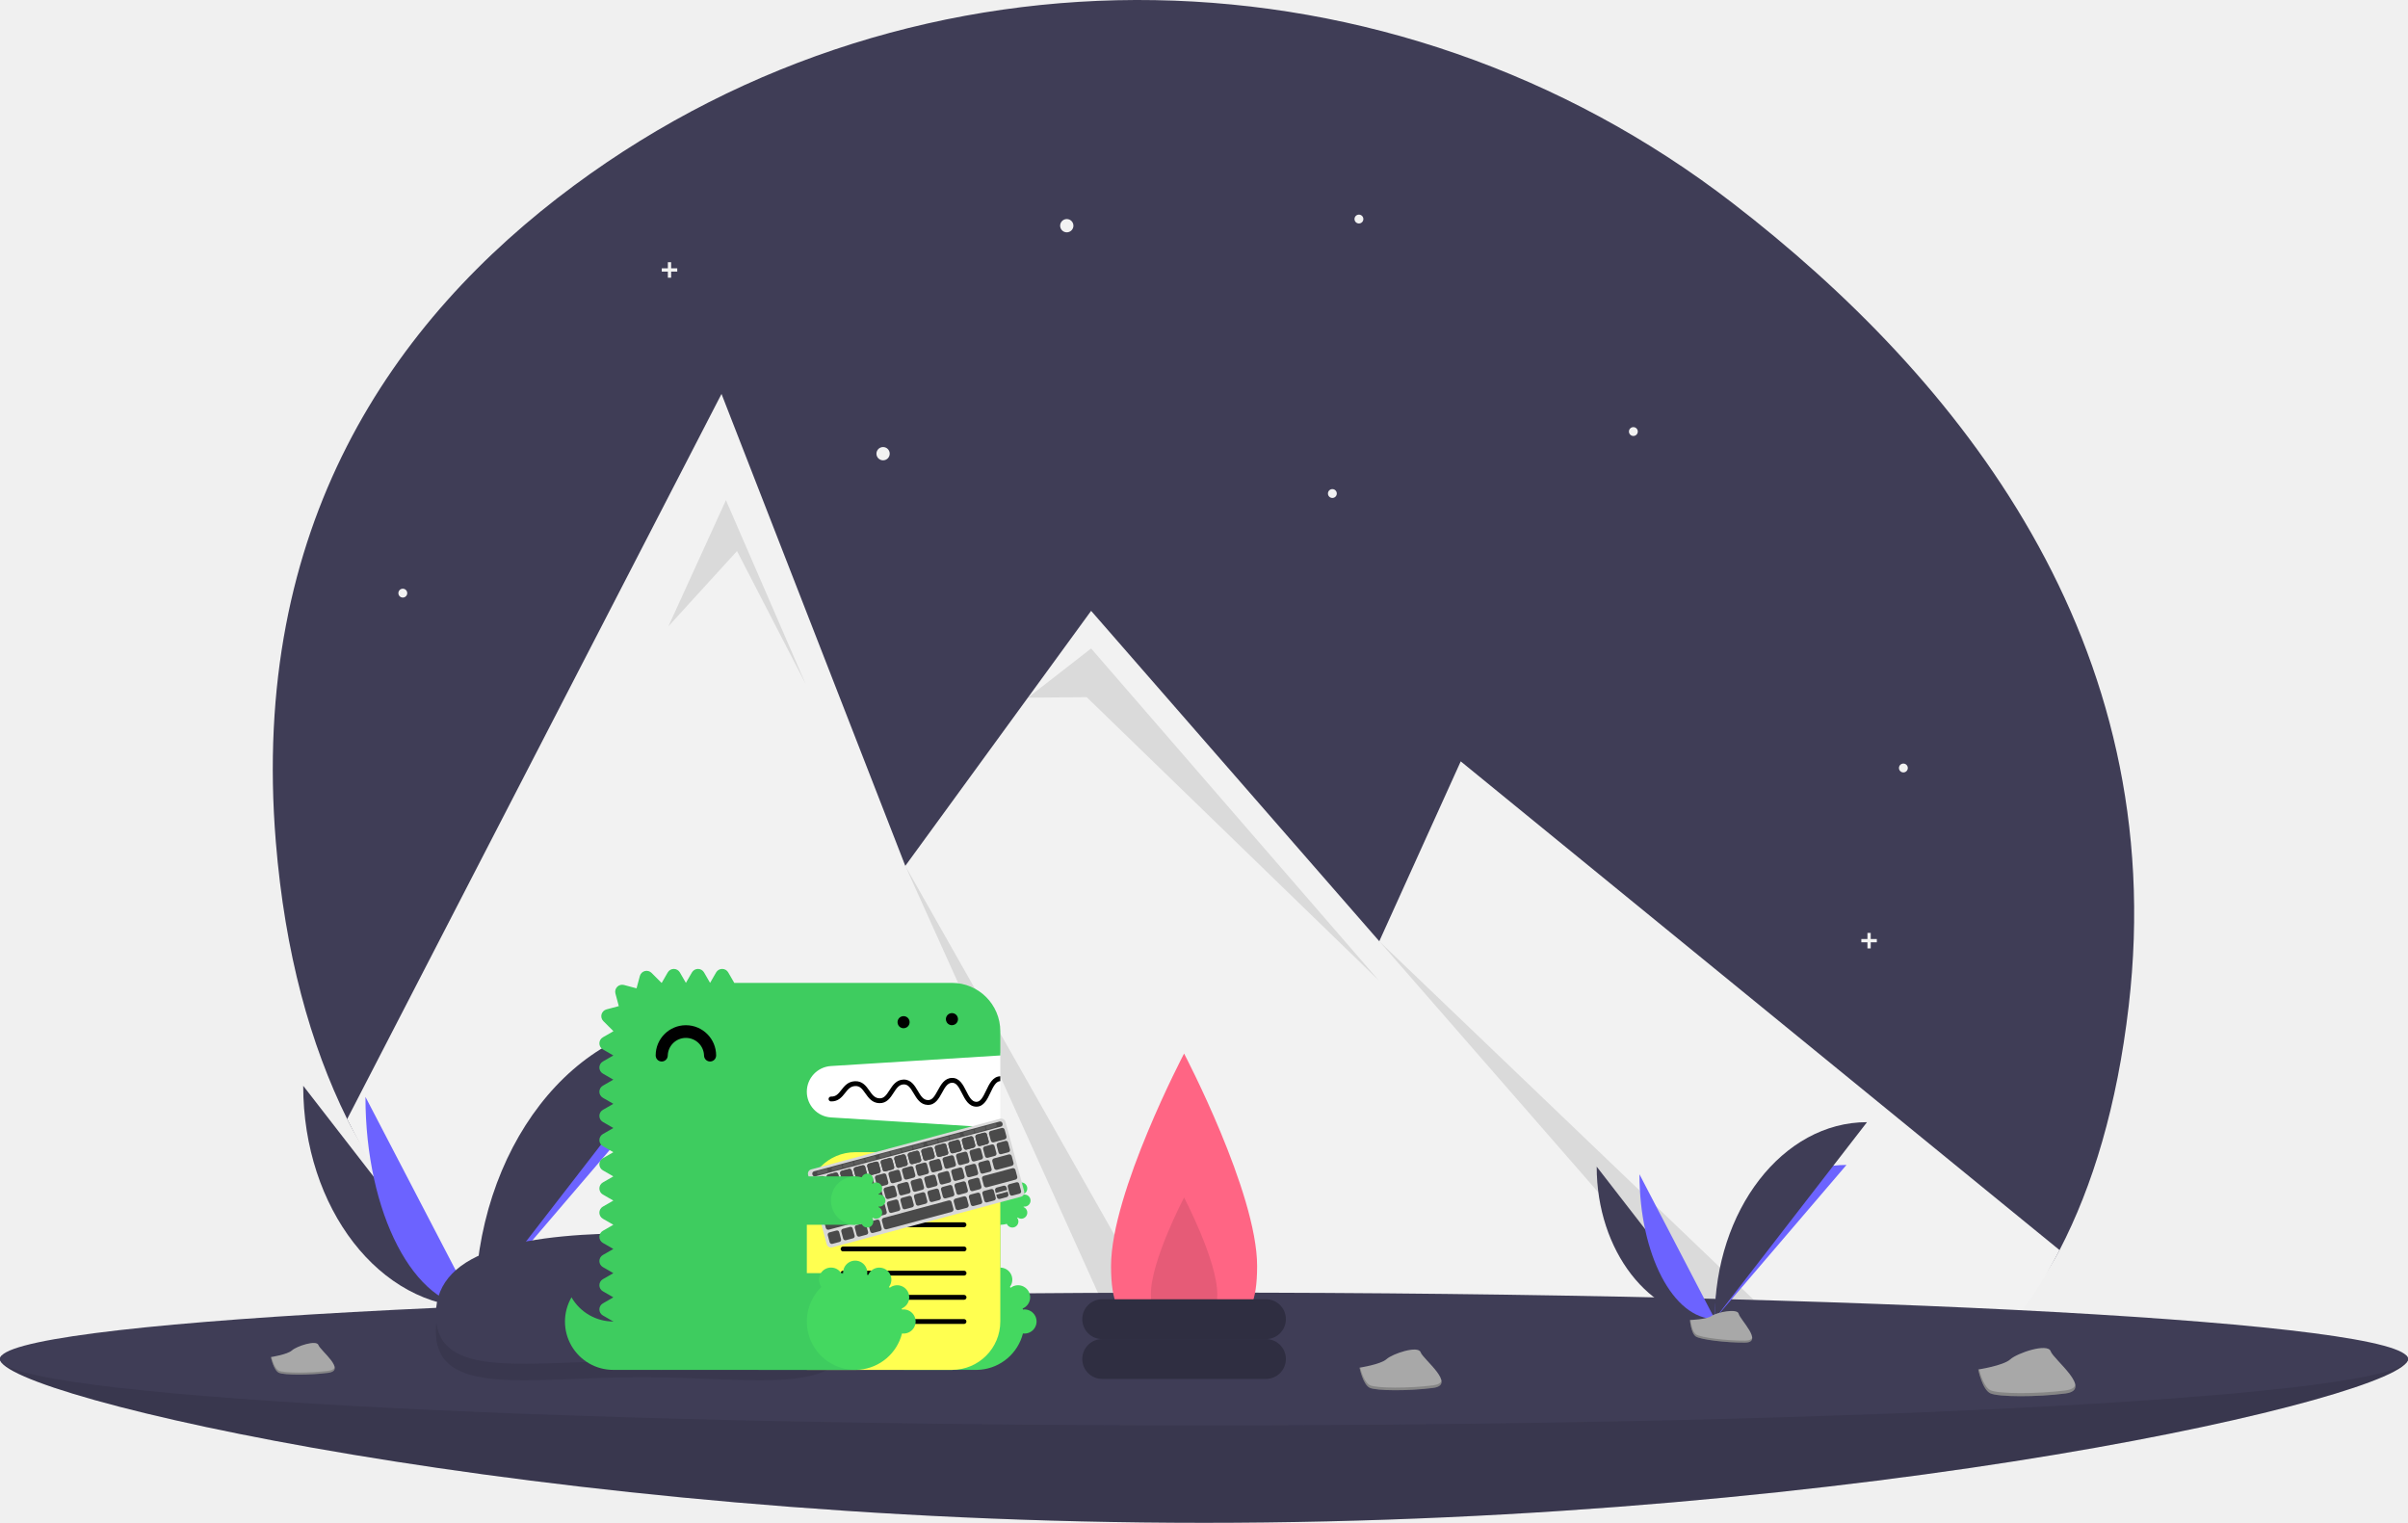
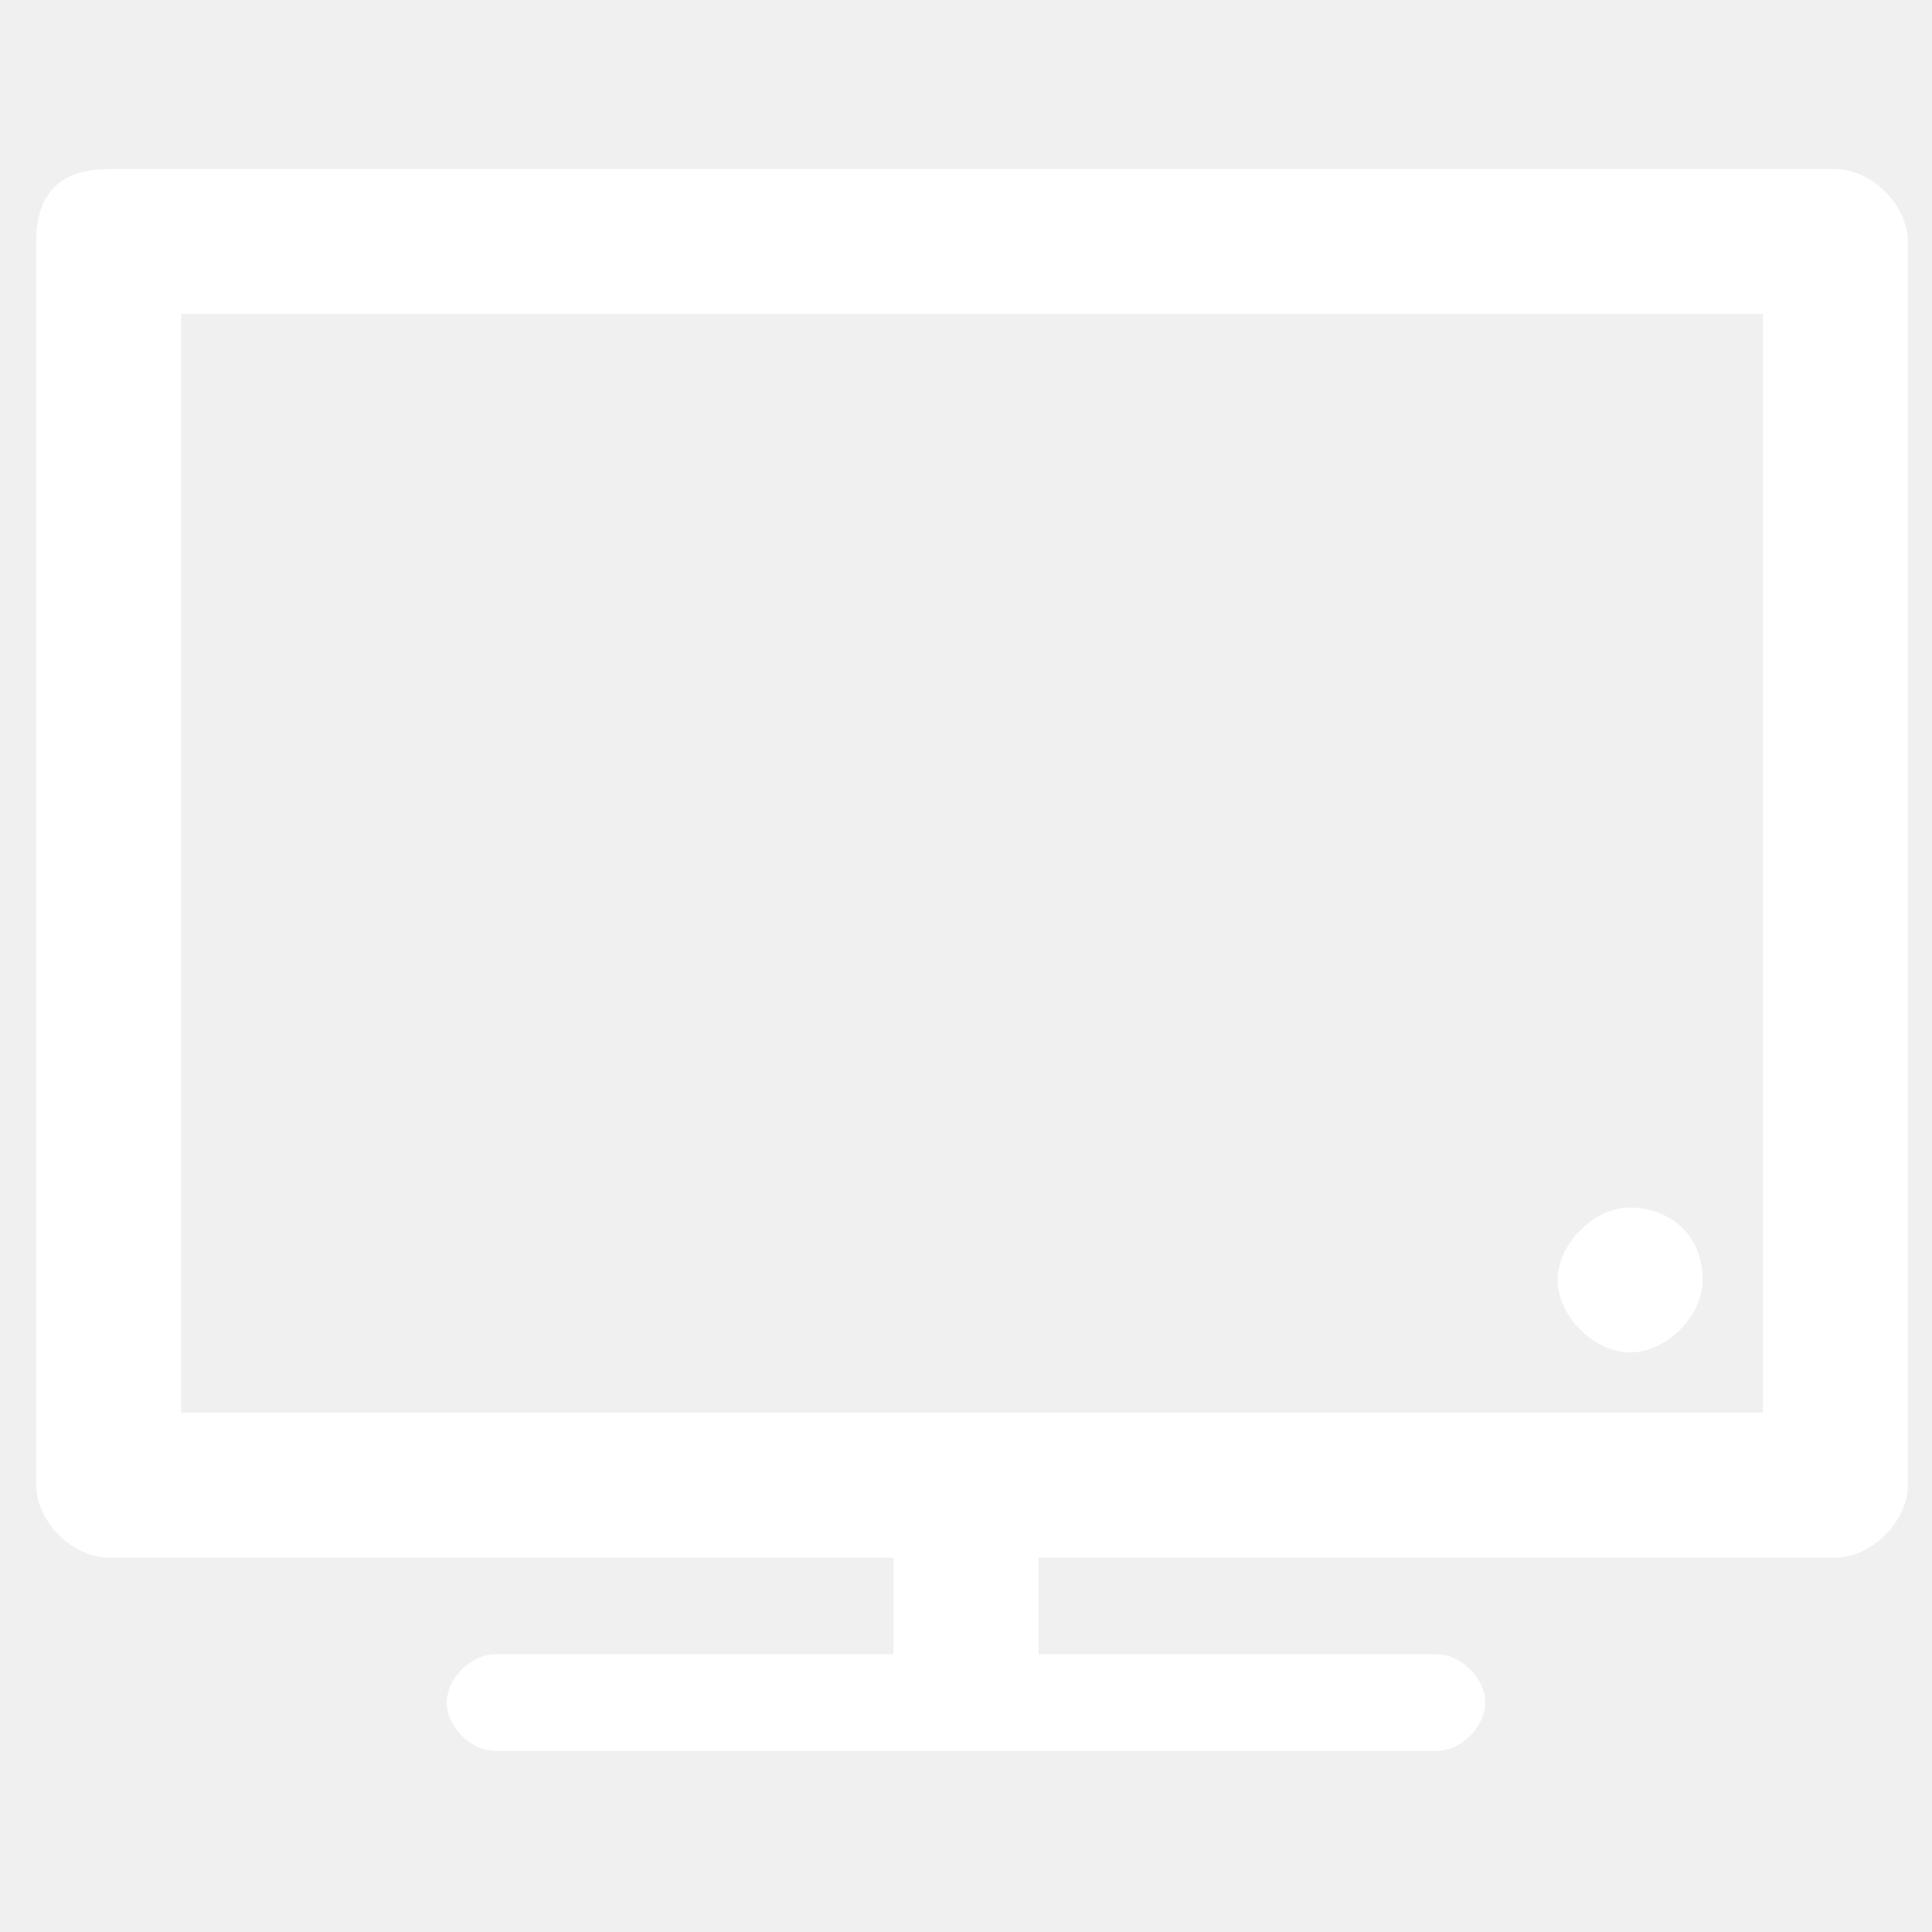
- <svg xmlns="http://www.w3.org/2000/svg" width="1088" height="687.962" viewBox="0 0 1088 687.962">
-   <g id="Group_12" data-name="Group 12" transform="translate(-57 -56)">
-     <g id="Group_11" data-name="Group 11" transform="translate(57 56)">
-       <path id="Path_83" data-name="Path 83" d="M1017.81,560.461c-5.27,45.15-16.22,81.4-31.25,110.31-20,38.52-54.21,54.04-84.77,70.28a193.275,193.275,0,0,1-27.46,11.94c-55.61,19.3-117.85,14.18-166.74,3.99a657.282,657.282,0,0,0-104.09-13.16q-14.97-.675-29.97-.67c-15.42.02-293.07,5.29-360.67-131.57-16.69-33.76-28.13-75-32.24-125.27-11.63-142.12,52.29-235.46,134.74-296.47,155.97-115.41,369.76-110.57,523.43,7.88C941.15,276.621,1036.99,396.031,1017.81,560.461Z" transform="translate(-56 -106.019)" fill="#3f3d56" />
-       <path id="Path_84" data-name="Path 84" d="M986.56,670.771c-20,38.52-47.21,64.04-77.77,80.28a193.272,193.272,0,0,1-27.46,11.94c-55.61,19.3-117.85,14.18-166.74,3.99a657.3,657.3,0,0,0-104.09-13.16q-14.97-.675-29.97-.67-23.13.03-46.25,1.72c-100.17,7.36-253.82-6.43-321.42-143.29L382,283.981,444.95,445.6l20.09,51.59,55.37-75.98L549,381.981l130.2,149.27,36.8-81.27L970.78,657.9l14.21,11.59Z" transform="translate(-56 -106.019)" fill="#f2f2f2" />
-       <path id="Path_85" data-name="Path 85" d="M302,282.962l26-57,36,83-31-60Z" opacity="0.1" />
-       <path id="Path_86" data-name="Path 86" d="M610.5,753.821q-14.97-.675-29.97-.67L465.04,497.191Z" transform="translate(-56 -106.019)" opacity="0.1" />
-       <path id="Path_87" data-name="Path 87" d="M464.411,315.191,493,292.962l130,150-132-128Z" opacity="0.1" />
-       <path id="Path_88" data-name="Path 88" d="M908.79,751.051a193.265,193.265,0,0,1-27.46,11.94L679.2,531.251Z" transform="translate(-56 -106.019)" opacity="0.1" />
-       <circle id="Ellipse_11" data-name="Ellipse 11" cx="3" cy="3" r="3" transform="translate(479 98.962)" fill="#f2f2f2" />
-       <circle id="Ellipse_12" data-name="Ellipse 12" cx="3" cy="3" r="3" transform="translate(396 201.962)" fill="#f2f2f2" />
-       <circle id="Ellipse_13" data-name="Ellipse 13" cx="2" cy="2" r="2" transform="translate(600 220.962)" fill="#f2f2f2" />
-       <circle id="Ellipse_14" data-name="Ellipse 14" cx="2" cy="2" r="2" transform="translate(180 265.962)" fill="#f2f2f2" />
-       <circle id="Ellipse_15" data-name="Ellipse 15" cx="2" cy="2" r="2" transform="translate(612 96.962)" fill="#f2f2f2" />
-       <circle id="Ellipse_16" data-name="Ellipse 16" cx="2" cy="2" r="2" transform="translate(736 192.962)" fill="#f2f2f2" />
-       <circle id="Ellipse_17" data-name="Ellipse 17" cx="2" cy="2" r="2" transform="translate(858 344.962)" fill="#f2f2f2" />
-       <path id="Path_89" data-name="Path 89" d="M306,121.222h-2.76v-2.76h-1.48v2.76H299V122.7h2.76v2.759h1.48V122.7H306Z" fill="#f2f2f2" />
-       <path id="Path_90" data-name="Path 90" d="M848,424.222h-2.76v-2.76h-1.48v2.76H841V425.7h2.76v2.759h1.48V425.7H848Z" fill="#f2f2f2" />
-       <path id="Path_91" data-name="Path 91" d="M1144,719.981c0,16.569-243.557,74-544,74s-544-57.431-544-74,243.557,14,544,14S1144,703.413,1144,719.981Z" transform="translate(-56 -106.019)" fill="#3f3d56" />
-       <path id="Path_92" data-name="Path 92" d="M1144,719.981c0,16.569-243.557,74-544,74s-544-57.431-544-74,243.557,14,544,14S1144,703.413,1144,719.981Z" transform="translate(-56 -106.019)" opacity="0.1" />
-       <ellipse id="Ellipse_18" data-name="Ellipse 18" cx="544" cy="30" rx="544" ry="30" transform="translate(0 583.962)" fill="#3f3d56" />
-       <path id="Path_93" data-name="Path 93" d="M624,677.981c0,33.137-14.775,24-33,24s-33,9.137-33-24,33-96,33-96S624,644.844,624,677.981Z" transform="translate(-56 -106.019)" fill="#ff6584" />
-       <path id="Path_94" data-name="Path 94" d="M606,690.66c0,15.062-6.716,10.909-15,10.909s-15,4.153-15-10.909,15-43.636,15-43.636S606,675.6,606,690.66Z" transform="translate(-56 -106.019)" opacity="0.1" />
-       <rect id="Rectangle_97" data-name="Rectangle 97" width="92" height="18" rx="9" transform="translate(489 604.962)" fill="#2f2e41" />
-       <rect id="Rectangle_98" data-name="Rectangle 98" width="92" height="18" rx="9" transform="translate(489 586.962)" fill="#2f2e41" />
-       <path id="Path_95" data-name="Path 95" d="M193,596.547c0,55.343,34.719,100.126,77.626,100.126" transform="translate(-56 -106.019)" fill="#3f3d56" />
-       <path id="Path_96" data-name="Path 96" d="M270.626,696.673c0-55.965,38.745-101.251,86.626-101.251" transform="translate(-56 -106.019)" fill="#6c63ff" />
-       <path id="Path_97" data-name="Path 97" d="M221.125,601.564c0,52.57,22.14,95.109,49.5,95.109" transform="translate(-56 -106.019)" fill="#6c63ff" />
-       <path id="Path_98" data-name="Path 98" d="M270.626,696.673c0-71.511,44.783-129.377,100.126-129.377" transform="translate(-56 -106.019)" fill="#3f3d56" />
-       <path id="Path_99" data-name="Path 99" d="M254.3,697.379s11.009-.339,14.326-2.7,16.934-5.183,17.757-1.395,16.544,18.844,4.115,18.945-28.879-1.936-32.19-3.953S254.3,697.379,254.3,697.379Z" transform="translate(-56 -106.019)" fill="#a8a8a8" />
-       <path id="Path_100" data-name="Path 100" d="M290.716,710.909c-12.429.1-28.879-1.936-32.19-3.953-2.522-1.536-3.527-7.048-3.863-9.591l-.368.014s.7,8.879,4.009,10.9,19.761,4.053,32.19,3.953c3.588-.029,4.827-1.305,4.759-3.2C294.755,710.174,293.386,710.887,290.716,710.909Z" transform="translate(-56 -106.019)" opacity="0.2" />
-       <path id="Path_101" data-name="Path 101" d="M777.429,633.081c0,38.029,23.857,68.8,53.341,68.8" transform="translate(-56 -106.019)" fill="#3f3d56" />
-       <path id="Path_102" data-name="Path 102" d="M830.769,701.882c0-38.456,26.623-69.575,59.525-69.575" transform="translate(-56 -106.019)" fill="#6c63ff" />
-       <path id="Path_103" data-name="Path 103" d="M796.755,636.528c0,36.124,15.213,65.354,34.014,65.354" transform="translate(-56 -106.019)" fill="#6c63ff" />
-       <path id="Path_104" data-name="Path 104" d="M830.769,701.882c0-49.139,30.773-88.9,68.8-88.9" transform="translate(-56 -106.019)" fill="#3f3d56" />
-       <path id="Path_105" data-name="Path 105" d="M819.548,702.367s7.565-.233,9.844-1.856,11.636-3.562,12.2-.958,11.368,12.949,2.828,13.018-19.844-1.33-22.119-2.716S819.548,702.367,819.548,702.367Z" transform="translate(-56 -106.019)" fill="#a8a8a8" />
-       <path id="Path_106" data-name="Path 106" d="M844.574,711.664c-8.54.069-19.844-1.33-22.119-2.716-1.733-1.056-2.423-4.843-2.654-6.59l-.253.01s.479,6.1,2.755,7.487,13.579,2.785,22.119,2.716c2.465-.02,3.317-.9,3.27-2.2C847.349,711.159,846.409,711.649,844.574,711.664Z" transform="translate(-56 -106.019)" opacity="0.2" />
-       <path id="Path_107" data-name="Path 107" d="M949.813,724.718s11.36-1.729,14.5-4.591,16.89-7.488,18.217-3.667,19.494,17.447,6.633,19.107-30.153,1.609-33.835-.065S949.813,724.718,949.813,724.718Z" transform="translate(-56 -106.019)" fill="#a8a8a8" />
-       <path id="Path_108" data-name="Path 108" d="M989.228,734.173c-12.86,1.659-30.153,1.609-33.835-.065-2.8-1.275-4.535-6.858-5.2-9.45l-.379.061s1.833,9.109,5.516,10.783,20.975,1.725,33.835.065c3.712-.479,4.836-1.956,4.529-3.906C993.319,732.907,991.991,733.817,989.228,734.173Z" transform="translate(-56 -106.019)" opacity="0.2" />
-       <path id="Path_109" data-name="Path 109" d="M670.26,723.9s9.587-1.459,12.237-3.875,14.255-6.32,15.374-3.095,16.452,14.725,5.6,16.125-25.448,1.358-28.555-.055S670.26,723.9,670.26,723.9Z" transform="translate(-56 -106.019)" fill="#a8a8a8" />
-       <path id="Path_110" data-name="Path 110" d="M703.524,731.875c-10.853,1.4-25.448,1.358-28.555-.055-2.367-1.076-3.827-5.788-4.39-7.976l-.32.051s1.547,7.687,4.655,9.1,17.7,1.456,28.555.055c3.133-.4,4.081-1.651,3.822-3.3C706.977,730.807,705.856,731.575,703.524,731.875Z" transform="translate(-56 -106.019)" opacity="0.2" />
-       <path id="Path_111" data-name="Path 111" d="M178.389,719.109s7.463-1.136,9.527-3.016,11.1-4.92,11.969-2.409,12.808,11.463,4.358,12.553-19.811,1.057-22.23-.043S178.389,719.109,178.389,719.109Z" transform="translate(-56 -106.019)" fill="#a8a8a8" />
-       <path id="Path_112" data-name="Path 112" d="M204.285,725.321c-8.449,1.09-19.811,1.057-22.23-.043-1.842-.838-2.979-4.506-3.417-6.209l-.249.04s1.2,5.984,3.624,7.085,13.781,1.133,22.23.043c2.439-.315,3.177-1.285,2.976-2.566C206.973,724.489,206.1,725.087,204.285,725.321Z" transform="translate(-56 -106.019)" opacity="0.2" />
-       <path id="Path_113" data-name="Path 113" d="M439.7,707.337c0,30.22-42.124,20.873-93.7,20.873s-93.074,9.347-93.074-20.873,42.118-36.793,93.694-36.793S439.7,677.117,439.7,707.337Z" transform="translate(-56 -106.019)" opacity="0.1" />
-       <path id="Path_114" data-name="Path 114" d="M439.7,699.9c0,30.22-42.124,20.873-93.7,20.873s-93.074,9.347-93.074-20.873S295.04,663.1,346.616,663.1,439.7,669.676,439.7,699.9Z" transform="translate(-56 -106.019)" fill="#3f3d56" />
-     </g>
-     <g id="docusaurus_keytar" transform="translate(312.271 493.733)">
-       <path id="Path_40" data-name="Path 40" d="M99,52h91.791V89.153H99Z" transform="translate(5.904 -14.001)" fill="#fff" fill-rule="evenodd" />
-       <path id="Path_41" data-name="Path 41" d="M24.855,163.927A21.828,21.828,0,0,1,5.947,153a21.829,21.829,0,0,0,18.908,32.782H46.71V163.927Z" transform="translate(-3 -4.634)" fill="#3ecc5f" fill-rule="evenodd" />
-       <path id="Path_42" data-name="Path 42" d="M121.861,61.1l76.514-4.782V45.39A21.854,21.854,0,0,0,176.52,23.535H78.173L75.441,18.8a3.154,3.154,0,0,0-5.464,0l-2.732,4.732L64.513,18.8a3.154,3.154,0,0,0-5.464,0l-2.732,4.732L53.586,18.8a3.154,3.154,0,0,0-5.464,0L45.39,23.535c-.024,0-.046,0-.071,0l-4.526-4.525a3.153,3.153,0,0,0-5.276,1.414l-1.5,5.577-5.674-1.521a3.154,3.154,0,0,0-3.863,3.864L26,34.023l-5.575,1.494a3.155,3.155,0,0,0-1.416,5.278l4.526,4.526c0,.023,0,.046,0,.07L18.8,48.122a3.154,3.154,0,0,0,0,5.464l4.732,2.732L18.8,59.05a3.154,3.154,0,0,0,0,5.464l4.732,2.732L18.8,69.977a3.154,3.154,0,0,0,0,5.464l4.732,2.732L18.8,80.9a3.154,3.154,0,0,0,0,5.464L23.535,89.1,18.8,91.832a3.154,3.154,0,0,0,0,5.464l4.732,2.732L18.8,102.76a3.154,3.154,0,0,0,0,5.464l4.732,2.732L18.8,113.687a3.154,3.154,0,0,0,0,5.464l4.732,2.732L18.8,124.615a3.154,3.154,0,0,0,0,5.464l4.732,2.732L18.8,135.542a3.154,3.154,0,0,0,0,5.464l4.732,2.732L18.8,146.469a3.154,3.154,0,0,0,0,5.464l4.732,2.732L18.8,157.4a3.154,3.154,0,0,0,0,5.464l4.732,2.732L18.8,168.324a3.154,3.154,0,0,0,0,5.464l4.732,2.732A21.854,21.854,0,0,0,45.39,198.375H176.52a21.854,21.854,0,0,0,21.855-21.855V89.1l-76.514-4.782a11.632,11.632,0,0,1,0-23.219" transform="translate(-1.681 -17.226)" fill="#3ecc5f" fill-rule="evenodd" />
-       <path id="Path_43" data-name="Path 43" d="M143,186.71h32.782V143H143Z" transform="translate(9.984 -5.561)" fill="#3ecc5f" fill-rule="evenodd" />
-       <path id="Path_44" data-name="Path 44" d="M196.71,159.855a5.438,5.438,0,0,0-.7.07c-.042-.164-.081-.329-.127-.493a5.457,5.457,0,1,0-5.4-9.372q-.181-.185-.366-.367a5.454,5.454,0,1,0-9.384-5.4c-.162-.046-.325-.084-.486-.126a5.467,5.467,0,1,0-10.788,0c-.162.042-.325.08-.486.126a5.457,5.457,0,1,0-9.384,5.4,21.843,21.843,0,1,0,36.421,21.02,5.452,5.452,0,1,0,.7-10.858" transform="translate(10.912 -6.025)" fill="#44d860" fill-rule="evenodd" />
-       <path id="Path_45" data-name="Path 45" d="M153,124.855h32.782V103H153Z" transform="translate(10.912 -9.271)" fill="#3ecc5f" fill-rule="evenodd" />
-       <path id="Path_46" data-name="Path 46" d="M194.855,116.765a2.732,2.732,0,1,0,0-5.464,2.811,2.811,0,0,0-.349.035c-.022-.082-.04-.164-.063-.246a2.733,2.733,0,0,0-1.052-5.253,2.7,2.7,0,0,0-1.648.566q-.09-.093-.184-.184a2.7,2.7,0,0,0,.553-1.633,2.732,2.732,0,0,0-5.245-1.07,10.928,10.928,0,1,0,0,21.031,2.732,2.732,0,0,0,5.245-1.07,2.7,2.7,0,0,0-.553-1.633q.093-.09.184-.184a2.7,2.7,0,0,0,1.648.566,2.732,2.732,0,0,0,1.052-5.253c.023-.081.042-.164.063-.246a2.814,2.814,0,0,0,.349.035" transform="translate(12.767 -9.377)" fill="#44d860" fill-rule="evenodd" />
-       <path id="Path_47" data-name="Path 47" d="M65.087,56.891a2.732,2.732,0,0,1-2.732-2.732,8.2,8.2,0,0,0-16.391,0,2.732,2.732,0,0,1-5.464,0,13.659,13.659,0,0,1,27.319,0,2.732,2.732,0,0,1-2.732,2.732" transform="translate(0.478 -15.068)" fill-rule="evenodd" />
-       <path id="Path_48" data-name="Path 48" d="M103,191.347h65.565a21.854,21.854,0,0,0,21.855-21.855V93H124.855A21.854,21.854,0,0,0,103,114.855Z" transform="translate(6.275 -10.199)" fill="#ffff50" fill-rule="evenodd" />
-       <path id="Path_49" data-name="Path 49" d="M173.216,129.787H118.535a1.093,1.093,0,1,1,0-2.185h54.681a1.093,1.093,0,0,1,0,2.185m0,21.855H118.535a1.093,1.093,0,1,1,0-2.186h54.681a1.093,1.093,0,0,1,0,2.186m0,21.855H118.535a1.093,1.093,0,1,1,0-2.185h54.681a1.093,1.093,0,0,1,0,2.185m0-54.434H118.535a1.093,1.093,0,1,1,0-2.185h54.681a1.093,1.093,0,0,1,0,2.185m0,21.652H118.535a1.093,1.093,0,1,1,0-2.186h54.681a1.093,1.093,0,0,1,0,2.186m0,21.855H118.535a1.093,1.093,0,1,1,0-2.186h54.681a1.093,1.093,0,0,1,0,2.186M189.585,61.611c-.013,0-.024-.007-.037-.005-3.377.115-4.974,3.492-6.384,6.472-1.471,3.114-2.608,5.139-4.473,5.078-2.064-.074-3.244-2.406-4.494-4.874-1.436-2.835-3.075-6.049-6.516-5.929-3.329.114-4.932,3.053-6.346,5.646-1.5,2.762-2.529,4.442-4.5,4.364-2.106-.076-3.225-1.972-4.52-4.167-1.444-2.443-3.112-5.191-6.487-5.1-3.272.113-4.879,2.606-6.3,4.808-1.5,2.328-2.552,3.746-4.551,3.662-2.156-.076-3.27-1.65-4.558-3.472-1.447-2.047-3.077-4.363-6.442-4.251-3.2.109-4.807,2.153-6.224,3.954-1.346,1.709-2.4,3.062-4.621,2.977a1.093,1.093,0,0,0-.079,2.186c3.3.11,4.967-1.967,6.417-3.81,1.286-1.635,2.4-3.045,4.582-3.12,2.1-.09,3.091,1.218,4.584,3.327,1.417,2,3.026,4.277,6.263,4.394,3.391.114,5.022-2.42,6.467-4.663,1.292-2,2.406-3.734,4.535-3.807,1.959-.073,3.026,1.475,4.529,4.022,1.417,2.4,3.023,5.121,6.324,5.241,3.415.118,5.064-2.863,6.5-5.5,1.245-2.282,2.419-4.437,4.5-4.509,1.959-.046,2.981,1.743,4.492,4.732,1.412,2.79,3.013,5.95,6.365,6.071l.185,0c3.348,0,4.937-3.36,6.343-6.331,1.245-2.634,2.423-5.114,4.444-5.216Z" transform="translate(7.109 -13.11)" fill-rule="evenodd" />
-       <path id="Path_50" data-name="Path 50" d="M83,186.71h43.71V143H83Z" transform="translate(4.42 -5.561)" fill="#3ecc5f" fill-rule="evenodd" />
-       <g id="Group_8" data-name="Group 8" transform="matrix(0.966, -0.259, 0.259, 0.966, 109.327, 91.085)">
-         <rect id="Rectangle_3" data-name="Rectangle 3" width="92.361" height="36.462" rx="2" transform="translate(0 0)" fill="#d8d8d8" />
-         <g id="Group_2" data-name="Group 2" transform="translate(1.531 23.03)">
-           <rect id="Rectangle_4" data-name="Rectangle 4" width="5.336" height="5.336" rx="1" transform="translate(16.797 0)" fill="#4a4a4a" />
-           <rect id="Rectangle_5" data-name="Rectangle 5" width="5.336" height="5.336" rx="1" transform="translate(23.12 0)" fill="#4a4a4a" />
-           <rect id="Rectangle_6" data-name="Rectangle 6" width="5.336" height="5.336" rx="1" transform="translate(29.444 0)" fill="#4a4a4a" />
-           <rect id="Rectangle_7" data-name="Rectangle 7" width="5.336" height="5.336" rx="1" transform="translate(35.768 0)" fill="#4a4a4a" />
-           <rect id="Rectangle_8" data-name="Rectangle 8" width="5.336" height="5.336" rx="1" transform="translate(42.091 0)" fill="#4a4a4a" />
-           <rect id="Rectangle_9" data-name="Rectangle 9" width="5.336" height="5.336" rx="1" transform="translate(48.415 0)" fill="#4a4a4a" />
-           <rect id="Rectangle_10" data-name="Rectangle 10" width="5.336" height="5.336" rx="1" transform="translate(54.739 0)" fill="#4a4a4a" />
-           <rect id="Rectangle_11" data-name="Rectangle 11" width="5.336" height="5.336" rx="1" transform="translate(61.063 0)" fill="#4a4a4a" />
-           <rect id="Rectangle_12" data-name="Rectangle 12" width="5.336" height="5.336" rx="1" transform="translate(67.386 0)" fill="#4a4a4a" />
-           <path id="Path_51" data-name="Path 51" d="M1.093,0H14.518a1.093,1.093,0,0,1,1.093,1.093V4.243a1.093,1.093,0,0,1-1.093,1.093H1.093A1.093,1.093,0,0,1,0,4.243V1.093A1.093,1.093,0,0,1,1.093,0ZM75,0H88.426a1.093,1.093,0,0,1,1.093,1.093V4.243a1.093,1.093,0,0,1-1.093,1.093H75a1.093,1.093,0,0,1-1.093-1.093V1.093A1.093,1.093,0,0,1,75,0Z" transform="translate(0 0)" fill="#4a4a4a" fill-rule="evenodd" />
-         </g>
-         <g id="Group_3" data-name="Group 3" transform="translate(1.531 10.261)">
-           <path id="Path_52" data-name="Path 52" d="M1.093,0H6.218A1.093,1.093,0,0,1,7.31,1.093V4.242A1.093,1.093,0,0,1,6.218,5.335H1.093A1.093,1.093,0,0,1,0,4.242V1.093A1.093,1.093,0,0,1,1.093,0Z" transform="translate(0 0)" fill="#4a4a4a" fill-rule="evenodd" />
-           <rect id="Rectangle_13" data-name="Rectangle 13" width="5.336" height="5.336" rx="1" transform="translate(8.299 0)" fill="#4a4a4a" />
-           <rect id="Rectangle_14" data-name="Rectangle 14" width="5.336" height="5.336" rx="1" transform="translate(14.623 0)" fill="#4a4a4a" />
-           <rect id="Rectangle_15" data-name="Rectangle 15" width="5.336" height="5.336" rx="1" transform="translate(20.947 0)" fill="#4a4a4a" />
-           <rect id="Rectangle_16" data-name="Rectangle 16" width="5.336" height="5.336" rx="1" transform="translate(27.271 0)" fill="#4a4a4a" />
-           <rect id="Rectangle_17" data-name="Rectangle 17" width="5.336" height="5.336" rx="1" transform="translate(33.594 0)" fill="#4a4a4a" />
-           <rect id="Rectangle_18" data-name="Rectangle 18" width="5.336" height="5.336" rx="1" transform="translate(39.918 0)" fill="#4a4a4a" />
-           <rect id="Rectangle_19" data-name="Rectangle 19" width="5.336" height="5.336" rx="1" transform="translate(46.242 0)" fill="#4a4a4a" />
-           <rect id="Rectangle_20" data-name="Rectangle 20" width="5.336" height="5.336" rx="1" transform="translate(52.565 0)" fill="#4a4a4a" />
-           <rect id="Rectangle_21" data-name="Rectangle 21" width="5.336" height="5.336" rx="1" transform="translate(58.888 0)" fill="#4a4a4a" />
-           <rect id="Rectangle_22" data-name="Rectangle 22" width="5.336" height="5.336" rx="1" transform="translate(65.212 0)" fill="#4a4a4a" />
-           <rect id="Rectangle_23" data-name="Rectangle 23" width="5.336" height="5.336" rx="1" transform="translate(71.536 0)" fill="#4a4a4a" />
-           <rect id="Rectangle_24" data-name="Rectangle 24" width="5.336" height="5.336" rx="1" transform="translate(77.859 0)" fill="#4a4a4a" />
-           <rect id="Rectangle_25" data-name="Rectangle 25" width="5.336" height="5.336" rx="1" transform="translate(84.183 0)" fill="#4a4a4a" />
-         </g>
-         <g id="Group_4" data-name="Group 4" transform="translate(91.05 9.546) rotate(180)">
-           <path id="Path_53" data-name="Path 53" d="M1.093,0H6.219A1.093,1.093,0,0,1,7.312,1.093v3.15A1.093,1.093,0,0,1,6.219,5.336H1.093A1.093,1.093,0,0,1,0,4.243V1.093A1.093,1.093,0,0,1,1.093,0Z" transform="translate(0 0)" fill="#4a4a4a" fill-rule="evenodd" />
-           <rect id="Rectangle_26" data-name="Rectangle 26" width="5.336" height="5.336" rx="1" transform="translate(8.299 0)" fill="#4a4a4a" />
-           <rect id="Rectangle_27" data-name="Rectangle 27" width="5.336" height="5.336" rx="1" transform="translate(14.623 0)" fill="#4a4a4a" />
-           <rect id="Rectangle_28" data-name="Rectangle 28" width="5.336" height="5.336" rx="1" transform="translate(20.947 0)" fill="#4a4a4a" />
-           <rect id="Rectangle_29" data-name="Rectangle 29" width="5.336" height="5.336" rx="1" transform="translate(27.271 0)" fill="#4a4a4a" />
-           <rect id="Rectangle_30" data-name="Rectangle 30" width="5.336" height="5.336" rx="1" transform="translate(33.594 0)" fill="#4a4a4a" />
-           <rect id="Rectangle_31" data-name="Rectangle 31" width="5.336" height="5.336" rx="1" transform="translate(39.918 0)" fill="#4a4a4a" />
-           <rect id="Rectangle_32" data-name="Rectangle 32" width="5.336" height="5.336" rx="1" transform="translate(46.242 0)" fill="#4a4a4a" />
-           <rect id="Rectangle_33" data-name="Rectangle 33" width="5.336" height="5.336" rx="1" transform="translate(52.565 0)" fill="#4a4a4a" />
-           <rect id="Rectangle_34" data-name="Rectangle 34" width="5.336" height="5.336" rx="1" transform="translate(58.889 0)" fill="#4a4a4a" />
-           <rect id="Rectangle_35" data-name="Rectangle 35" width="5.336" height="5.336" rx="1" transform="translate(65.213 0)" fill="#4a4a4a" />
-           <rect id="Rectangle_36" data-name="Rectangle 36" width="5.336" height="5.336" rx="1" transform="translate(71.537 0)" fill="#4a4a4a" />
-           <rect id="Rectangle_37" data-name="Rectangle 37" width="5.336" height="5.336" rx="1" transform="translate(77.86 0)" fill="#4a4a4a" />
-           <rect id="Rectangle_38" data-name="Rectangle 38" width="5.336" height="5.336" rx="1" transform="translate(84.183 0)" fill="#4a4a4a" />
-           <rect id="Rectangle_39" data-name="Rectangle 39" width="5.336" height="5.336" rx="1" transform="translate(8.299 0)" fill="#4a4a4a" />
-           <rect id="Rectangle_40" data-name="Rectangle 40" width="5.336" height="5.336" rx="1" transform="translate(14.623 0)" fill="#4a4a4a" />
-           <rect id="Rectangle_41" data-name="Rectangle 41" width="5.336" height="5.336" rx="1" transform="translate(20.947 0)" fill="#4a4a4a" />
-           <rect id="Rectangle_42" data-name="Rectangle 42" width="5.336" height="5.336" rx="1" transform="translate(27.271 0)" fill="#4a4a4a" />
-           <rect id="Rectangle_43" data-name="Rectangle 43" width="5.336" height="5.336" rx="1" transform="translate(33.594 0)" fill="#4a4a4a" />
-           <rect id="Rectangle_44" data-name="Rectangle 44" width="5.336" height="5.336" rx="1" transform="translate(39.918 0)" fill="#4a4a4a" />
-           <rect id="Rectangle_45" data-name="Rectangle 45" width="5.336" height="5.336" rx="1" transform="translate(46.242 0)" fill="#4a4a4a" />
-           <rect id="Rectangle_46" data-name="Rectangle 46" width="5.336" height="5.336" rx="1" transform="translate(52.565 0)" fill="#4a4a4a" />
-           <rect id="Rectangle_47" data-name="Rectangle 47" width="5.336" height="5.336" rx="1" transform="translate(58.889 0)" fill="#4a4a4a" />
-           <rect id="Rectangle_48" data-name="Rectangle 48" width="5.336" height="5.336" rx="1" transform="translate(65.213 0)" fill="#4a4a4a" />
-           <rect id="Rectangle_49" data-name="Rectangle 49" width="5.336" height="5.336" rx="1" transform="translate(71.537 0)" fill="#4a4a4a" />
-           <rect id="Rectangle_50" data-name="Rectangle 50" width="5.336" height="5.336" rx="1" transform="translate(77.86 0)" fill="#4a4a4a" />
-           <rect id="Rectangle_51" data-name="Rectangle 51" width="5.336" height="5.336" rx="1" transform="translate(84.183 0)" fill="#4a4a4a" />
-         </g>
-         <g id="Group_6" data-name="Group 6" transform="translate(1.531 16.584)">
-           <path id="Path_54" data-name="Path 54" d="M1.093,0h7.3A1.093,1.093,0,0,1,9.485,1.093v3.15A1.093,1.093,0,0,1,8.392,5.336h-7.3A1.093,1.093,0,0,1,0,4.243V1.094A1.093,1.093,0,0,1,1.093,0Z" transform="translate(0 0)" fill="#4a4a4a" fill-rule="evenodd" />
-           <g id="Group_5" data-name="Group 5" transform="translate(10.671 0)">
-             <rect id="Rectangle_52" data-name="Rectangle 52" width="5.336" height="5.336" rx="1" fill="#4a4a4a" />
-             <rect id="Rectangle_53" data-name="Rectangle 53" width="5.336" height="5.336" rx="1" transform="translate(6.324 0)" fill="#4a4a4a" />
-             <rect id="Rectangle_54" data-name="Rectangle 54" width="5.336" height="5.336" rx="1" transform="translate(12.647 0)" fill="#4a4a4a" />
-             <rect id="Rectangle_55" data-name="Rectangle 55" width="5.336" height="5.336" rx="1" transform="translate(18.971 0)" fill="#4a4a4a" />
-             <rect id="Rectangle_56" data-name="Rectangle 56" width="5.336" height="5.336" rx="1" transform="translate(25.295 0)" fill="#4a4a4a" />
-             <rect id="Rectangle_57" data-name="Rectangle 57" width="5.336" height="5.336" rx="1" transform="translate(31.619 0)" fill="#4a4a4a" />
-             <rect id="Rectangle_58" data-name="Rectangle 58" width="5.336" height="5.336" rx="1" transform="translate(37.942 0)" fill="#4a4a4a" />
-             <rect id="Rectangle_59" data-name="Rectangle 59" width="5.336" height="5.336" rx="1" transform="translate(44.265 0)" fill="#4a4a4a" />
-             <rect id="Rectangle_60" data-name="Rectangle 60" width="5.336" height="5.336" rx="1" transform="translate(50.589 0)" fill="#4a4a4a" />
-             <rect id="Rectangle_61" data-name="Rectangle 61" width="5.336" height="5.336" rx="1" transform="translate(56.912 0)" fill="#4a4a4a" />
-             <rect id="Rectangle_62" data-name="Rectangle 62" width="5.336" height="5.336" rx="1" transform="translate(63.236 0)" fill="#4a4a4a" />
-           </g>
-           <path id="Path_55" data-name="Path 55" d="M1.094,0H8A1.093,1.093,0,0,1,9.091,1.093v3.15A1.093,1.093,0,0,1,8,5.336H1.093A1.093,1.093,0,0,1,0,4.243V1.094A1.093,1.093,0,0,1,1.093,0Z" transform="translate(80.428 0)" fill="#4a4a4a" fill-rule="evenodd" />
-         </g>
-         <g id="Group_7" data-name="Group 7" transform="translate(1.531 29.627)">
-           <rect id="Rectangle_63" data-name="Rectangle 63" width="5.336" height="5.336" rx="1" transform="translate(0 0)" fill="#4a4a4a" />
-           <rect id="Rectangle_64" data-name="Rectangle 64" width="5.336" height="5.336" rx="1" transform="translate(6.324 0)" fill="#4a4a4a" />
-           <rect id="Rectangle_65" data-name="Rectangle 65" width="5.336" height="5.336" rx="1" transform="translate(12.647 0)" fill="#4a4a4a" />
-           <rect id="Rectangle_66" data-name="Rectangle 66" width="5.336" height="5.336" rx="1" transform="translate(18.971 0)" fill="#4a4a4a" />
-           <path id="Path_56" data-name="Path 56" d="M1.093,0H31.515a1.093,1.093,0,0,1,1.093,1.093V4.244a1.093,1.093,0,0,1-1.093,1.093H1.093A1.093,1.093,0,0,1,0,4.244V1.093A1.093,1.093,0,0,1,1.093,0ZM34.687,0h3.942a1.093,1.093,0,0,1,1.093,1.093V4.244a1.093,1.093,0,0,1-1.093,1.093H34.687a1.093,1.093,0,0,1-1.093-1.093V1.093A1.093,1.093,0,0,1,34.687,0Z" transform="translate(25.294 0)" fill="#4a4a4a" fill-rule="evenodd" />
-           <rect id="Rectangle_67" data-name="Rectangle 67" width="5.336" height="5.336" rx="1" transform="translate(66.003 0)" fill="#4a4a4a" />
-           <rect id="Rectangle_68" data-name="Rectangle 68" width="5.336" height="5.336" rx="1" transform="translate(72.327 0)" fill="#4a4a4a" />
-           <rect id="Rectangle_69" data-name="Rectangle 69" width="5.336" height="5.336" rx="1" transform="translate(84.183 0)" fill="#4a4a4a" />
-           <path id="Path_57" data-name="Path 57" d="M5.336,0V1.18A1.093,1.093,0,0,1,4.243,2.273H1.093A1.093,1.093,0,0,1,0,1.18V0Z" transform="translate(83.59 2.273) rotate(180)" fill="#4a4a4a" />
-           <path id="Path_58" data-name="Path 58" d="M5.336,0V1.18A1.093,1.093,0,0,1,4.243,2.273H1.093A1.093,1.093,0,0,1,0,1.18V0Z" transform="translate(78.255 3.063)" fill="#4a4a4a" />
-         </g>
-         <rect id="Rectangle_70" data-name="Rectangle 70" width="88.927" height="2.371" rx="1.085" transform="translate(1.925 1.17)" fill="#4a4a4a" />
-         <rect id="Rectangle_71" data-name="Rectangle 71" width="4.986" height="1.581" rx="0.723" transform="translate(4.1 1.566)" fill="#d8d8d8" opacity="0.136" />
-         <rect id="Rectangle_72" data-name="Rectangle 72" width="4.986" height="1.581" rx="0.723" transform="translate(10.923 1.566)" fill="#d8d8d8" opacity="0.136" />
-         <rect id="Rectangle_73" data-name="Rectangle 73" width="4.986" height="1.581" rx="0.723" transform="translate(16.173 1.566)" fill="#d8d8d8" opacity="0.136" />
-         <rect id="Rectangle_74" data-name="Rectangle 74" width="4.986" height="1.581" rx="0.723" transform="translate(21.421 1.566)" fill="#d8d8d8" opacity="0.136" />
-         <rect id="Rectangle_75" data-name="Rectangle 75" width="4.986" height="1.581" rx="0.723" transform="translate(26.671 1.566)" fill="#d8d8d8" opacity="0.136" />
-         <rect id="Rectangle_76" data-name="Rectangle 76" width="4.986" height="1.581" rx="0.723" transform="translate(33.232 1.566)" fill="#d8d8d8" opacity="0.136" />
-         <rect id="Rectangle_77" data-name="Rectangle 77" width="4.986" height="1.581" rx="0.723" transform="translate(38.48 1.566)" fill="#d8d8d8" opacity="0.136" />
-         <rect id="Rectangle_78" data-name="Rectangle 78" width="4.986" height="1.581" rx="0.723" transform="translate(43.73 1.566)" fill="#d8d8d8" opacity="0.136" />
-         <rect id="Rectangle_79" data-name="Rectangle 79" width="4.986" height="1.581" rx="0.723" transform="translate(48.978 1.566)" fill="#d8d8d8" opacity="0.136" />
-         <rect id="Rectangle_80" data-name="Rectangle 80" width="4.986" height="1.581" rx="0.723" transform="translate(55.54 1.566)" fill="#d8d8d8" opacity="0.136" />
-         <rect id="Rectangle_81" data-name="Rectangle 81" width="4.986" height="1.581" rx="0.723" transform="translate(60.788 1.566)" fill="#d8d8d8" opacity="0.136" />
-         <rect id="Rectangle_82" data-name="Rectangle 82" width="4.986" height="1.581" rx="0.723" transform="translate(66.038 1.566)" fill="#d8d8d8" opacity="0.136" />
-         <rect id="Rectangle_83" data-name="Rectangle 83" width="4.986" height="1.581" rx="0.723" transform="translate(72.599 1.566)" fill="#d8d8d8" opacity="0.136" />
-         <rect id="Rectangle_84" data-name="Rectangle 84" width="4.986" height="1.581" rx="0.723" transform="translate(77.847 1.566)" fill="#d8d8d8" opacity="0.136" />
-         <rect id="Rectangle_85" data-name="Rectangle 85" width="4.986" height="1.581" rx="0.723" transform="translate(83.097 1.566)" fill="#d8d8d8" opacity="0.136" />
-       </g>
-       <path id="Path_59" data-name="Path 59" d="M146.71,159.855a5.439,5.439,0,0,0-.7.07c-.042-.164-.081-.329-.127-.493a5.457,5.457,0,1,0-5.4-9.372q-.181-.185-.366-.367a5.454,5.454,0,1,0-9.384-5.4c-.162-.046-.325-.084-.486-.126a5.467,5.467,0,1,0-10.788,0c-.162.042-.325.08-.486.126a5.457,5.457,0,1,0-9.384,5.4,21.843,21.843,0,1,0,36.421,21.02,5.452,5.452,0,1,0,.7-10.858" transform="translate(6.275 -6.025)" fill="#44d860" fill-rule="evenodd" />
-       <path id="Path_60" data-name="Path 60" d="M83,124.855h43.71V103H83Z" transform="translate(4.42 -9.271)" fill="#3ecc5f" fill-rule="evenodd" />
-       <path id="Path_61" data-name="Path 61" d="M134.855,116.765a2.732,2.732,0,1,0,0-5.464,2.811,2.811,0,0,0-.349.035c-.022-.082-.04-.164-.063-.246a2.733,2.733,0,0,0-1.052-5.253,2.7,2.7,0,0,0-1.648.566q-.09-.093-.184-.184a2.7,2.7,0,0,0,.553-1.633,2.732,2.732,0,0,0-5.245-1.07,10.928,10.928,0,1,0,0,21.031,2.732,2.732,0,0,0,5.245-1.07,2.7,2.7,0,0,0-.553-1.633q.093-.09.184-.184a2.7,2.7,0,0,0,1.648.566,2.732,2.732,0,0,0,1.052-5.253c.023-.081.042-.164.063-.246a2.811,2.811,0,0,0,.349.035" transform="translate(7.202 -9.377)" fill="#44d860" fill-rule="evenodd" />
-       <path id="Path_62" data-name="Path 62" d="M143.232,42.33a2.967,2.967,0,0,1-.535-.055,2.754,2.754,0,0,1-.514-.153,2.838,2.838,0,0,1-.471-.251,4.139,4.139,0,0,1-.415-.339,3.2,3.2,0,0,1-.338-.415A2.7,2.7,0,0,1,140.5,39.6a2.968,2.968,0,0,1,.055-.535,3.152,3.152,0,0,1,.152-.514,2.874,2.874,0,0,1,.252-.47,2.633,2.633,0,0,1,.753-.754,2.837,2.837,0,0,1,.471-.251,2.753,2.753,0,0,1,.514-.153,2.527,2.527,0,0,1,1.071,0,2.654,2.654,0,0,1,.983.4,4.139,4.139,0,0,1,.415.339,4.019,4.019,0,0,1,.339.415,2.786,2.786,0,0,1,.251.47,2.864,2.864,0,0,1,.208,1.049,2.77,2.77,0,0,1-.8,1.934,4.139,4.139,0,0,1-.415.339,2.722,2.722,0,0,1-1.519.459m21.855-1.366a2.789,2.789,0,0,1-1.935-.8,4.162,4.162,0,0,1-.338-.415,2.7,2.7,0,0,1-.459-1.519,2.789,2.789,0,0,1,.8-1.934,4.139,4.139,0,0,1,.415-.339,2.838,2.838,0,0,1,.471-.251,2.752,2.752,0,0,1,.514-.153,2.527,2.527,0,0,1,1.071,0,2.654,2.654,0,0,1,.983.4,4.139,4.139,0,0,1,.415.339,2.79,2.79,0,0,1,.8,1.934,3.069,3.069,0,0,1-.055.535,2.779,2.779,0,0,1-.153.514,3.885,3.885,0,0,1-.251.47,4.02,4.02,0,0,1-.339.415,4.138,4.138,0,0,1-.415.339,2.722,2.722,0,0,1-1.519.459" transform="translate(9.753 -15.532)" fill-rule="evenodd" />
-     </g>
-   </g>
+ <svg xmlns="http://www.w3.org/2000/svg" t="1699161299989" class="icon" viewBox="0 0 1024 1024" version="1.1" p-id="16978" width="200" height="200">
+   <path d="M57.6 89.6h915.2c19.2 0 38.4 19.2 38.4 38.4v659.2c0 19.2-19.2 38.4-38.4 38.4H550.4V876.8h211.2c12.8 0 25.6 12.8 25.6 25.6s-12.8 25.6-25.6 25.6H262.4c-12.8 0-25.6-12.8-25.6-25.6s12.8-25.6 25.6-25.6h211.2V825.6H57.6c-19.2 0-38.4-19.2-38.4-38.4V128c0-25.6 12.8-38.4 38.4-38.4zM864 640c-19.2 0-38.4 19.2-38.4 38.4s19.2 38.4 38.4 38.4 38.4-19.2 38.4-38.4c0-25.6-19.2-38.4-38.4-38.4z m70.4-473.6H96v582.4h838.4V166.4z" fill="#ffffff" p-id="16979" />
</svg>
